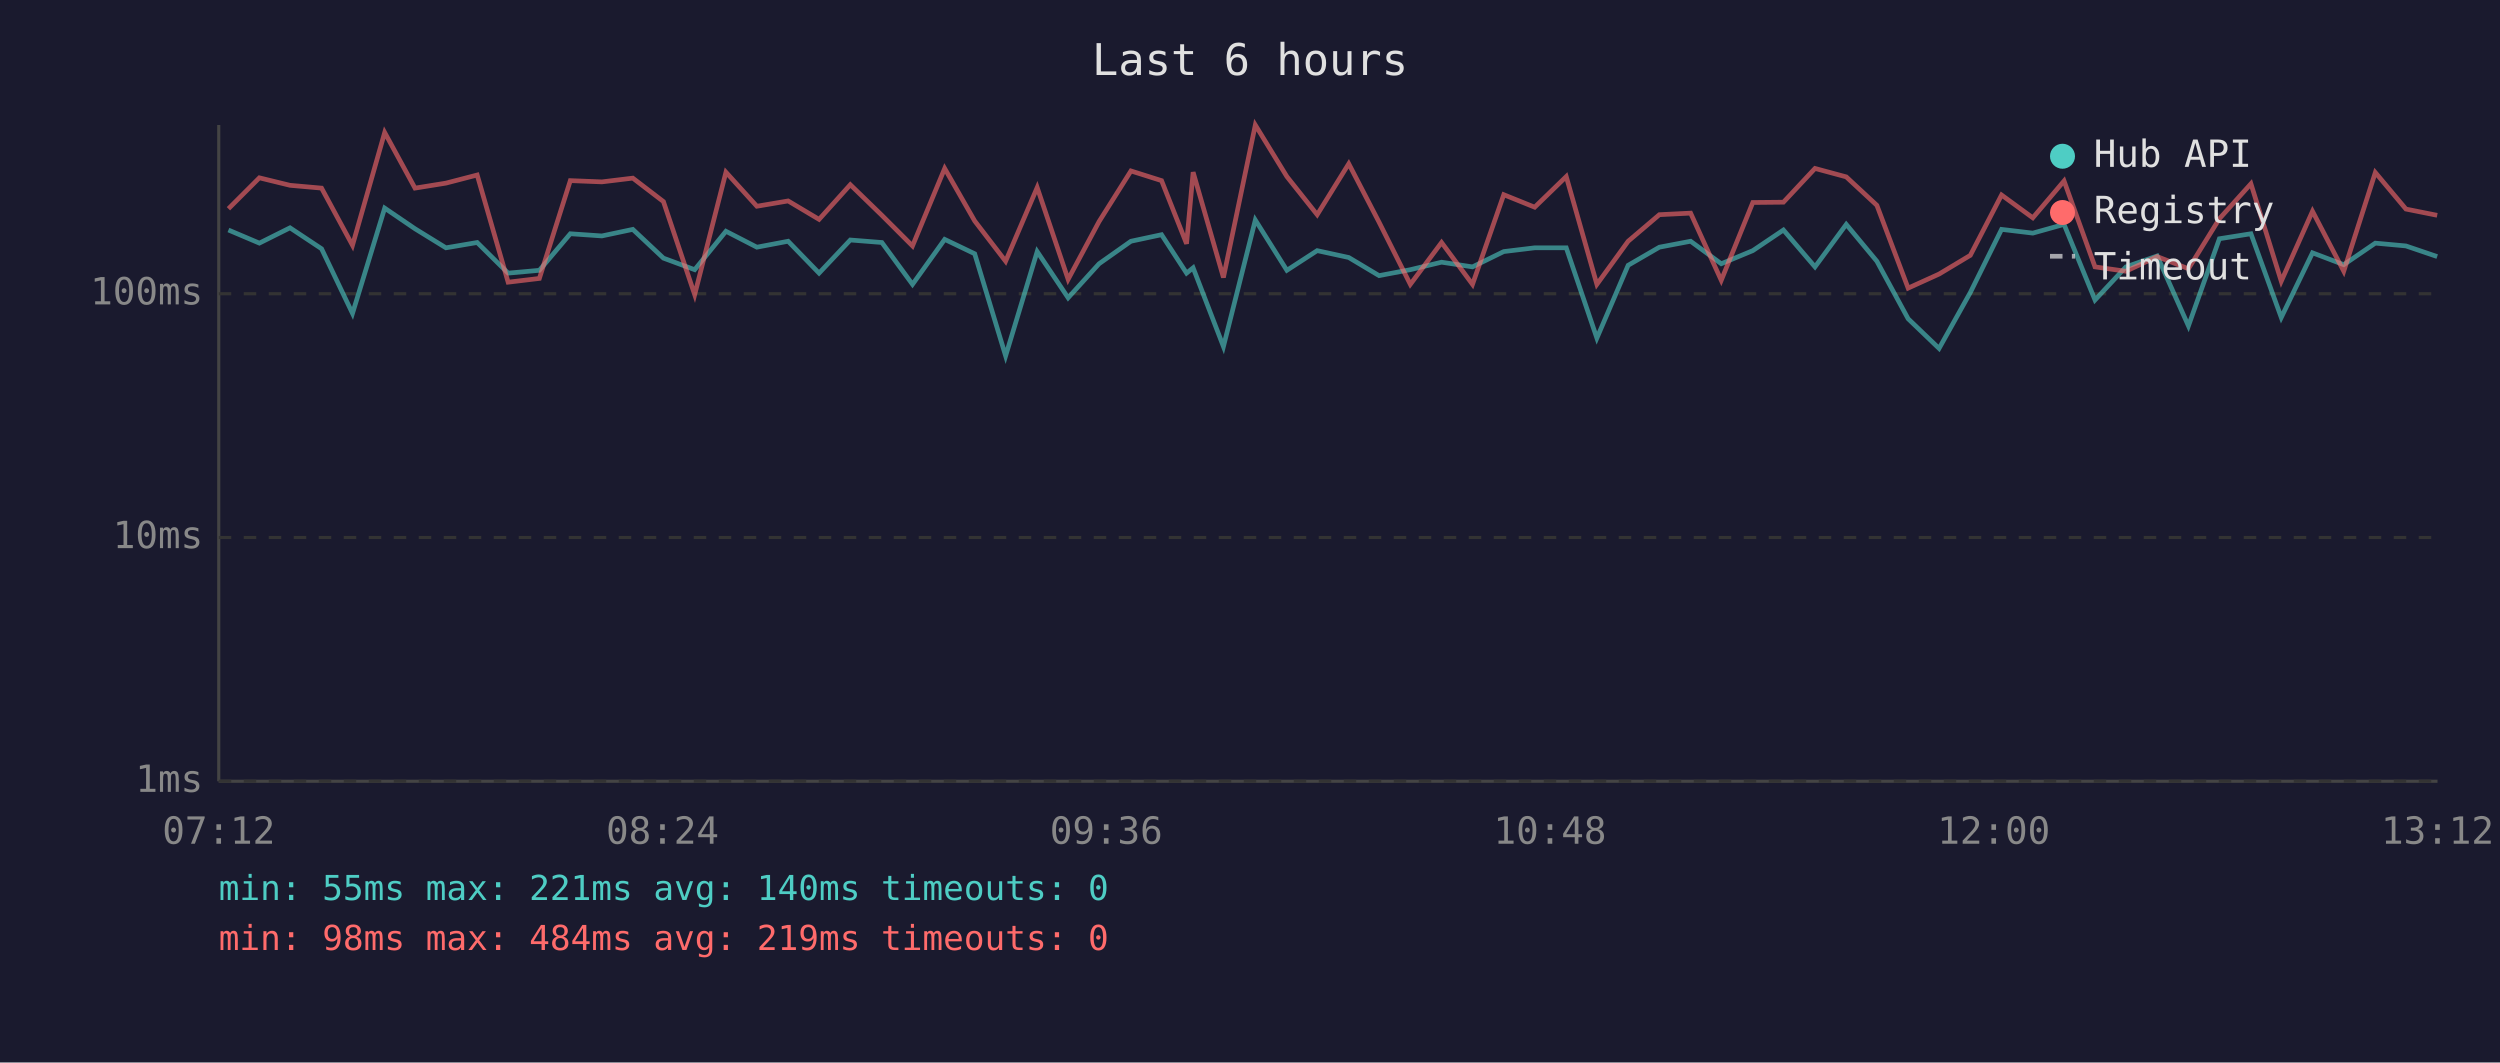
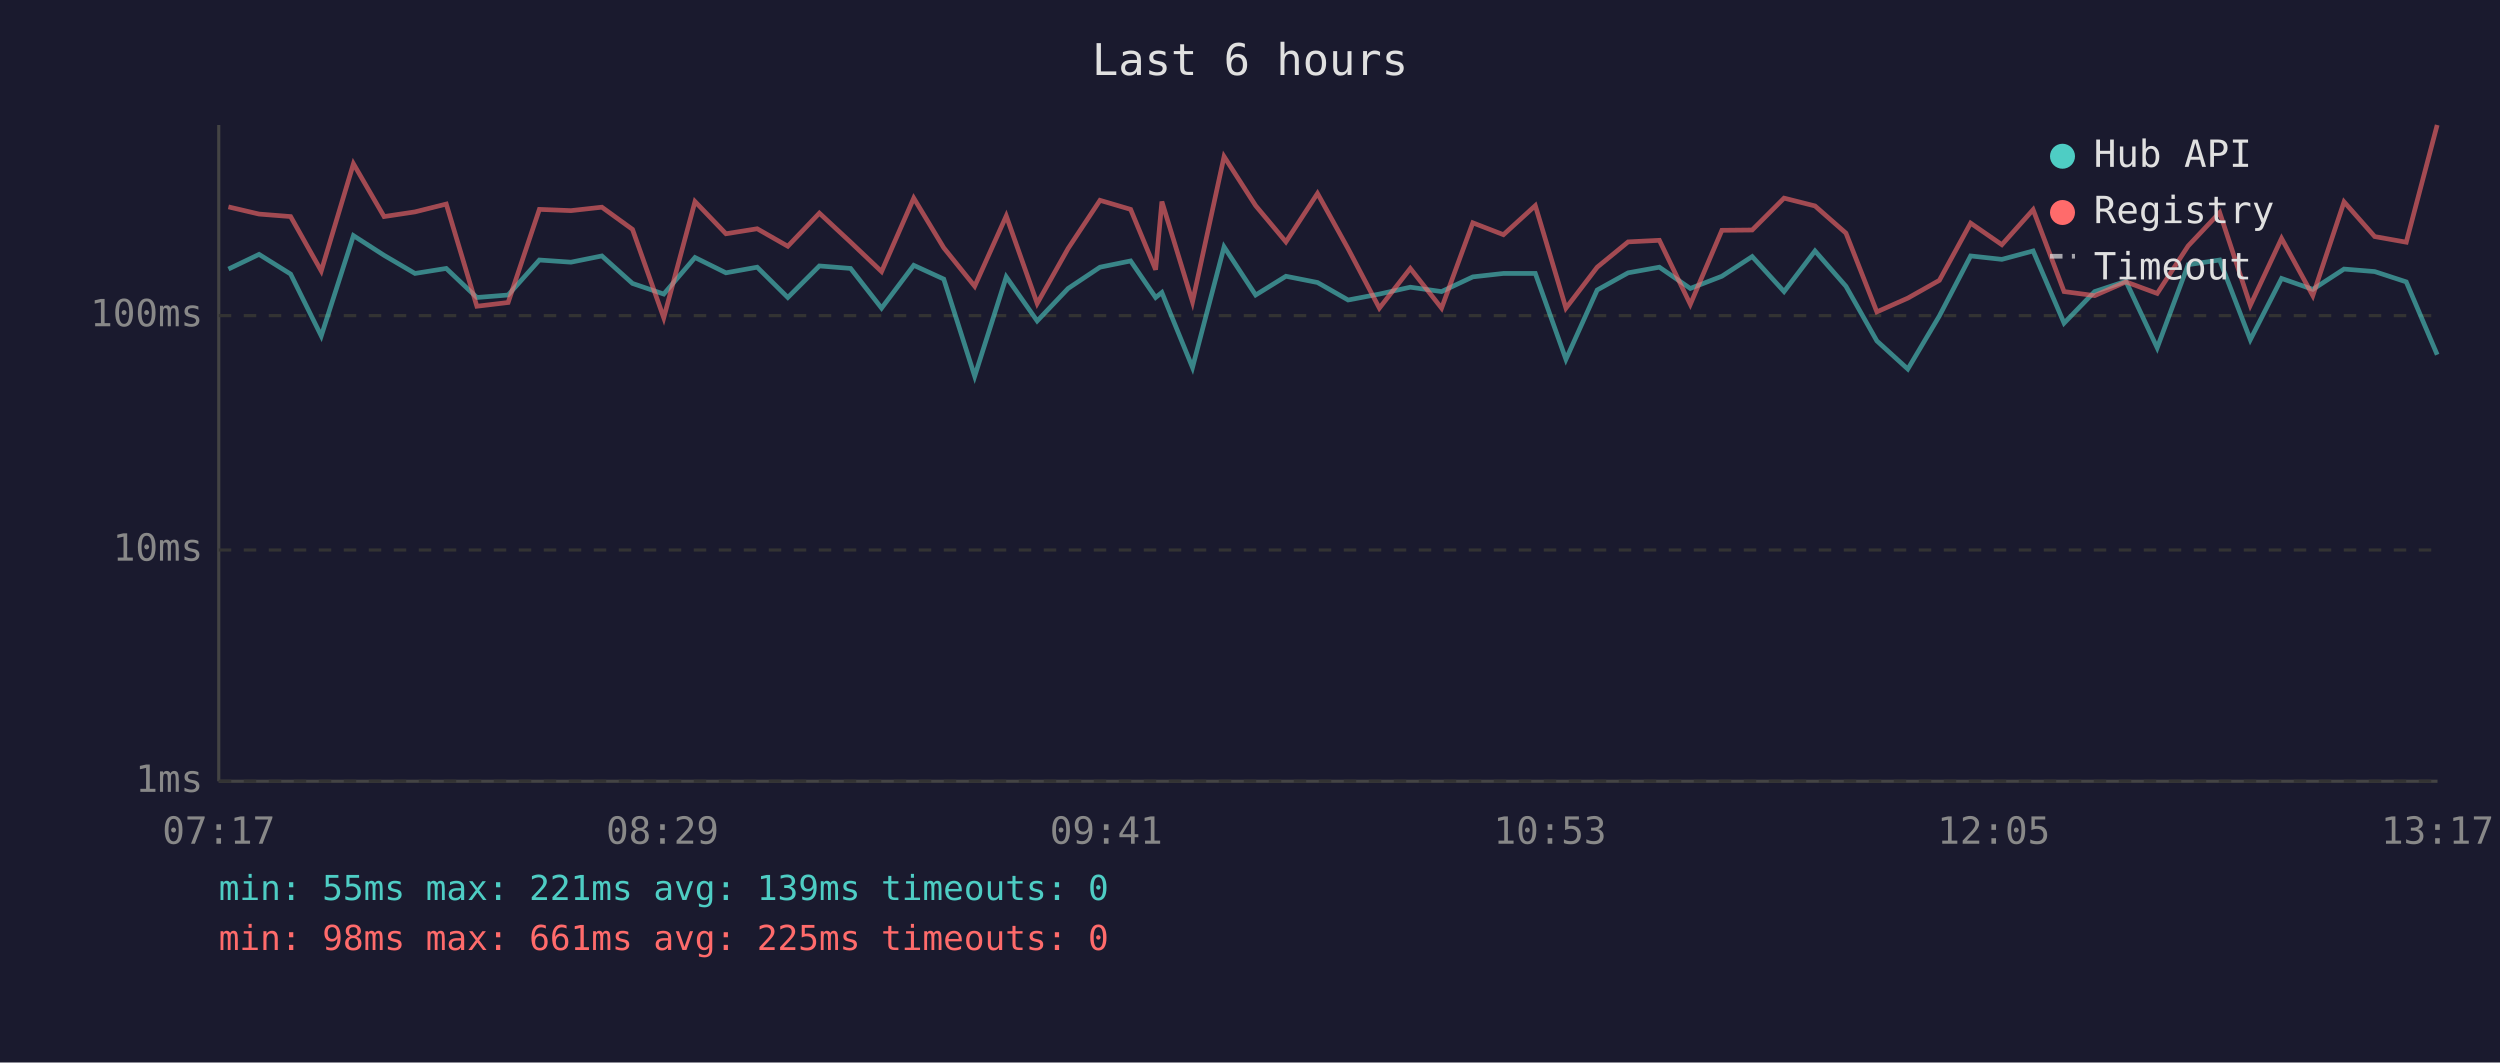
<svg xmlns="http://www.w3.org/2000/svg" viewBox="0 0 800 340" font-family="monospace" font-size="12">
  <rect width="800" height="340" fill="#1a1a2e" />
  <text x="400" y="24" fill="#e0e0e0" font-size="14" text-anchor="middle">Last 6 hours</text>
  <line x1="70" y1="40" x2="70" y2="250" stroke="#444" stroke-width="1" />
  <line x1="70" y1="250" x2="780" y2="250" stroke="#444" stroke-width="1" />
  <line x1="70" y1="250" x2="780" y2="250" stroke="#333" stroke-width="1" stroke-dasharray="4" />
  <text x="65" y="250" fill="#888" text-anchor="end" dominant-baseline="middle">1ms</text>
-   <line x1="70" y1="172" x2="780" y2="172" stroke="#333" stroke-width="1" stroke-dasharray="4" />
-   <text x="65" y="172" fill="#888" text-anchor="end" dominant-baseline="middle">10ms</text>
-   <line x1="70" y1="94" x2="780" y2="94" stroke="#333" stroke-width="1" stroke-dasharray="4" />
-   <text x="65" y="94" fill="#888" text-anchor="end" dominant-baseline="middle">100ms</text>
-   <text x="70" y="270" fill="#888" text-anchor="middle">07:12</text>
-   <text x="212" y="270" fill="#888" text-anchor="middle">08:24</text>
-   <text x="354" y="270" fill="#888" text-anchor="middle">09:36</text>
-   <text x="496" y="270" fill="#888" text-anchor="middle">10:48</text>
-   <text x="638" y="270" fill="#888" text-anchor="middle">12:00</text>
-   <text x="780" y="270" fill="#888" text-anchor="middle">13:12</text>
-   <polyline points="73.1,73.6 83.0,77.8 92.8,72.9 102.9,79.6 112.8,100.3 123.1,66.6 132.8,73.2 142.7,79.3 152.7,77.6 162.6,87.4 172.6,86.5 182.5,74.8 192.6,75.5 202.5,73.4 212.3,82.6 222.3,86.3 232.3,74.0 242.2,79.1 252.2,77.2 262.1,87.4 272.1,76.8 282.2,77.6 292.0,91.0 302.3,76.6 311.9,81.2 321.8,113.9 331.9,80.5 341.8,95.3 351.7,84.4 361.9,77.2 371.7,75.1 379.7,87.4 381.8,85.7 391.5,110.9 401.7,70.4 411.8,86.5 421.5,80.2 431.6,82.4 441.3,88.2 451.3,86.3 461.3,83.9 471.2,85.4 481.2,80.5 491.1,79.3 501.2,79.3 511.0,108.2 521.0,84.9 531.0,79.1 541.0,77.2 550.8,84.4 560.9,80.2 570.7,73.6 580.8,85.4 590.8,71.8 600.6,83.6 610.6,102.0 620.5,111.5 630.5,93.6 640.5,73.4 650.5,74.6 660.5,71.8 670.4,96.0 680.3,85.4 690.3,81.9 700.3,104.3 710.2,76.4 720.3,74.8 730.0,101.6 740.0,80.9 750.0,84.7 760.1,77.8 769.9,78.7 779.9,82.1" fill="none" stroke="#4ecdc4" stroke-width="1.5" opacity="0.6" />
-   <polyline points="73.1,66.8 83.0,56.9 92.8,59.3 102.9,60.2 112.8,78.5 123.1,42.4 132.8,60.2 142.7,58.6 152.7,56.0 162.6,90.3 172.6,89.1 182.5,57.8 192.6,58.2 202.5,57.0 212.3,64.5 222.3,94.3 232.3,55.1 242.2,66.0 252.2,64.3 262.1,70.2 272.1,59.1 282.2,68.9 292.0,78.7 302.3,53.9 311.9,70.7 321.8,83.6 331.9,60.0 341.8,89.4 351.7,70.9 361.9,54.7 371.7,57.8 379.7,78.0 381.8,55.1 391.5,88.8 401.7,40.0 411.8,56.5 421.5,68.7 431.6,52.4 441.3,71.1 451.3,91.0 461.3,77.6 471.2,91.0 481.2,62.3 491.1,66.3 501.2,56.5 511.0,91.0 521.0,77.2 531.0,68.7 541.0,68.2 550.8,89.7 560.9,64.8 570.7,64.7 580.8,53.9 590.8,56.6 600.6,65.7 610.6,92.2 620.5,87.7 630.5,81.7 640.5,62.4 650.5,69.7 660.5,57.9 670.4,85.4 680.3,86.8 690.3,82.1 700.3,86.0 710.2,70.0 720.3,58.8 730.0,90.0 740.0,67.6 750.0,86.8 760.1,55.2 769.9,66.9 779.9,68.9" fill="none" stroke="#ff6b6b" stroke-width="1.5" opacity="0.6" />
+   <line x1="70" y1="176" x2="780" y2="176" stroke="#333" stroke-width="1" stroke-dasharray="4" />
+   <text x="65" y="176" fill="#888" text-anchor="end" dominant-baseline="middle">10ms</text>
+   <line x1="70" y1="101" x2="780" y2="101" stroke="#333" stroke-width="1" stroke-dasharray="4" />
+   <text x="65" y="101" fill="#888" text-anchor="end" dominant-baseline="middle">100ms</text>
+   <text x="70" y="270" fill="#888" text-anchor="middle">07:17</text>
+   <text x="212" y="270" fill="#888" text-anchor="middle">08:29</text>
+   <text x="354" y="270" fill="#888" text-anchor="middle">09:41</text>
+   <text x="496" y="270" fill="#888" text-anchor="middle">10:53</text>
+   <text x="638" y="270" fill="#888" text-anchor="middle">12:05</text>
+   <text x="780" y="270" fill="#888" text-anchor="middle">13:17</text>
+   <polyline points="73.1,86.1 82.9,81.4 93.0,87.7 102.8,107.5 113.1,75.4 122.9,81.7 132.8,87.5 142.8,85.9 152.6,95.2 162.6,94.4 172.6,83.2 182.7,83.9 192.6,81.9 202.4,90.7 212.4,94.1 222.4,82.4 232.3,87.3 242.3,85.5 252.1,95.2 262.2,85.1 272.2,85.9 282.1,98.6 292.4,84.9 302.0,89.3 311.9,120.4 322.0,88.6 331.9,102.7 341.8,92.3 352.0,85.5 361.8,83.5 369.8,95.2 371.8,93.6 381.6,117.6 391.7,79.0 401.8,94.4 411.5,88.4 421.6,90.4 431.4,96.0 441.4,94.1 451.3,91.9 461.3,93.3 471.3,88.6 481.1,87.5 491.3,87.5 501.1,115.0 511.1,92.8 521.0,87.3 531.0,85.5 540.9,92.3 551.0,88.4 560.7,82.1 570.9,93.3 580.8,80.3 590.7,91.6 600.6,109.1 610.5,118.1 620.6,101.1 630.6,81.9 640.6,83.0 650.6,80.3 660.5,103.4 670.3,93.3 680.3,90.0 690.3,111.3 700.2,84.7 710.3,83.2 720.1,108.7 730.1,89.1 740.1,92.6 750.1,86.1 759.9,86.9 770.0,90.2 779.9,113.5" fill="none" stroke="#4ecdc4" stroke-width="1.5" opacity="0.6" />
+   <polyline points="73.1,66.2 82.9,68.5 93.0,69.3 102.8,86.7 113.1,52.4 122.9,69.3 132.8,67.8 142.8,65.3 152.6,98.0 162.6,96.8 172.6,67.0 182.7,67.4 192.6,66.3 202.4,73.4 212.4,101.7 222.4,64.5 232.3,74.8 242.3,73.2 252.1,78.8 262.2,68.2 272.2,77.5 282.1,86.9 292.4,63.4 302.0,79.3 311.9,91.6 322.0,69.1 331.9,97.1 341.8,79.5 352.0,64.1 361.8,67.0 369.8,86.3 371.8,64.5 381.6,96.6 391.7,50.1 401.8,65.8 411.5,77.4 421.6,61.9 431.4,79.6 441.4,98.6 451.3,85.9 461.3,98.6 471.3,71.3 481.1,75.1 491.3,65.8 501.1,98.6 511.1,85.5 521.0,77.4 531.0,76.9 540.9,97.4 551.0,73.7 560.7,73.6 570.9,63.4 580.8,65.9 590.7,74.6 600.6,99.8 610.5,95.4 620.6,89.7 630.6,71.4 640.6,78.3 650.6,67.1 660.5,93.3 670.3,94.6 680.3,90.2 690.3,93.9 700.2,78.7 710.3,68.0 720.1,97.7 730.1,76.3 740.1,94.6 750.1,64.6 759.9,75.7 770.0,77.5 779.9,40.0" fill="none" stroke="#ff6b6b" stroke-width="1.5" opacity="0.6" />
  <circle cx="660" cy="50" r="4" fill="#4ecdc4" />
  <text x="670" y="50" fill="#e0e0e0" dominant-baseline="middle">Hub API</text>
  <circle cx="660" cy="68" r="4" fill="#ff6b6b" />
  <text x="670" y="68" fill="#e0e0e0" dominant-baseline="middle">Registry</text>
  <line x1="656" y1="82" x2="664" y2="82" stroke="#e0e0e0" stroke-width="1.5" stroke-dasharray="4,3" opacity="0.7" />
  <text x="670" y="86" fill="#e0e0e0" dominant-baseline="middle">Timeout</text>
-   <text x="70" y="288" fill="#4ecdc4" font-size="11">min: 55ms  max: 221ms  avg: 140ms  timeouts: 0</text>
-   <text x="70" y="304" fill="#ff6b6b" font-size="11">min: 98ms  max: 484ms  avg: 219ms  timeouts: 0</text>
+   <text x="70" y="288" fill="#4ecdc4" font-size="11">min: 55ms  max: 221ms  avg: 139ms  timeouts: 0</text>
+   <text x="70" y="304" fill="#ff6b6b" font-size="11">min: 98ms  max: 661ms  avg: 225ms  timeouts: 0</text>
</svg>
